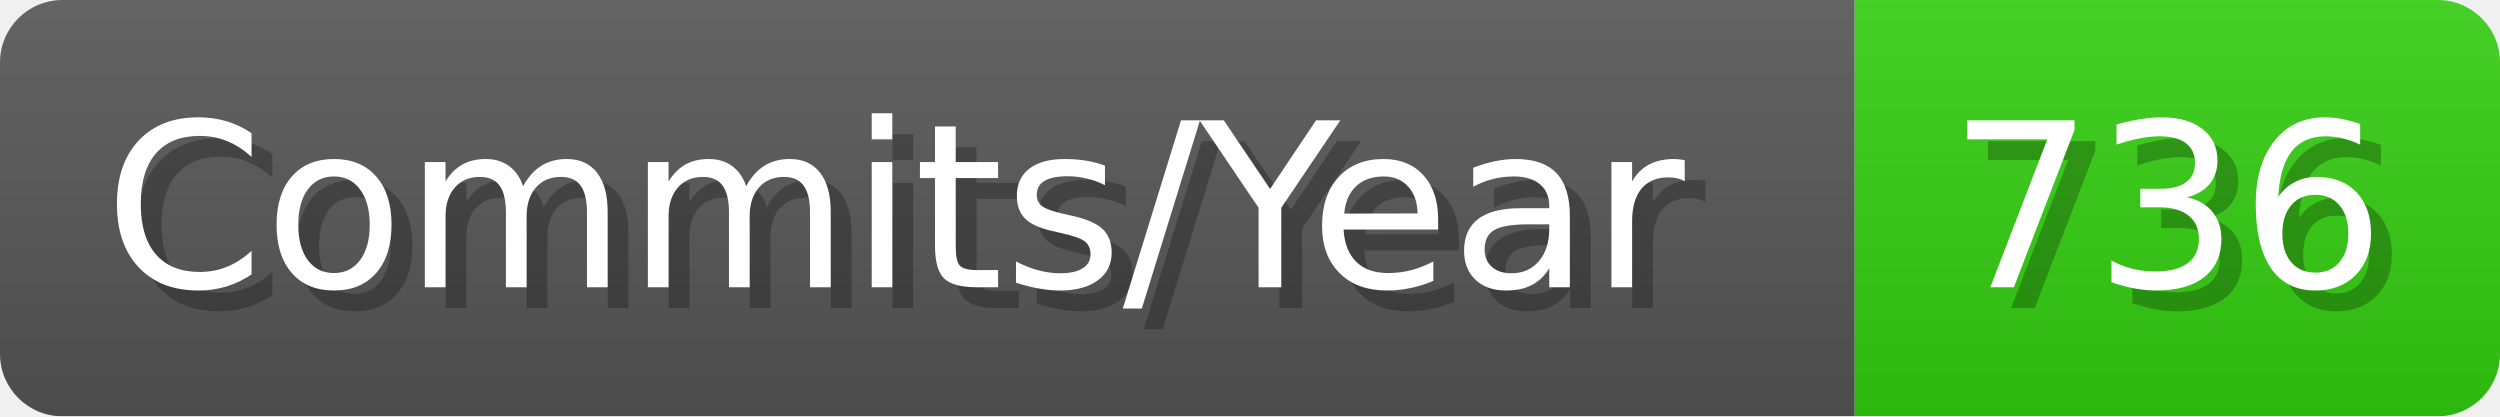
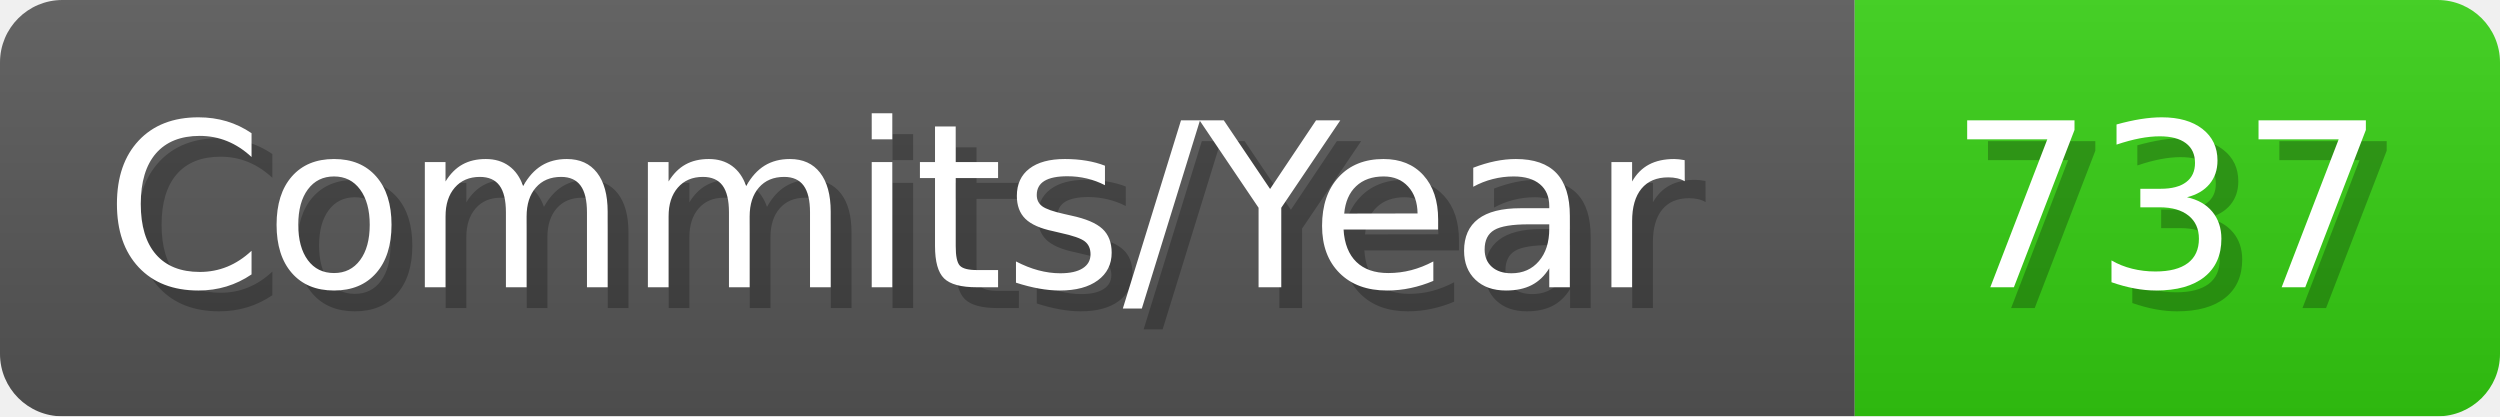
- <svg xmlns="http://www.w3.org/2000/svg" width="120.1" height="20" viewBox="0 0 1201 200" role="img" aria-label="Commits/Year: 736">
+ <svg xmlns="http://www.w3.org/2000/svg" width="120.1" height="20" viewBox="0 0 1201 200" role="img" aria-label="Commits/Year: 737">
  <linearGradient id="aUPdi" x2="0" y2="100%">
    <stop offset="0" stop-opacity=".1" stop-color="#EEE" />
    <stop offset="1" stop-opacity=".1" />
  </linearGradient>
  <mask id="WfAiQ">
    <rect width="1201" height="200" rx="30" fill="#FFF" />
  </mask>
  <g mask="url(#WfAiQ)">
    <rect width="891" height="200" fill="#555" />
    <rect width="310" height="200" fill="#3C1" x="891" />
    <rect width="1201" height="200" fill="url(#aUPdi)" />
  </g>
  <g aria-hidden="true" fill="#fff" text-anchor="start" font-family="Verdana,DejaVu Sans,sans-serif" font-size="110">
    <text x="60" y="148" textLength="791" fill="#000" opacity="0.25">Commits/Year</text>
    <text x="50" y="138" textLength="791">Commits/Year</text>
-     <text x="946" y="148" textLength="210" fill="#000" opacity="0.25">736</text>
-     <text x="936" y="138" textLength="210">736</text>
+     <text x="946" y="148" textLength="210" fill="#000" opacity="0.25">737</text>
+     <text x="936" y="138" textLength="210">737</text>
  </g>
</svg>
